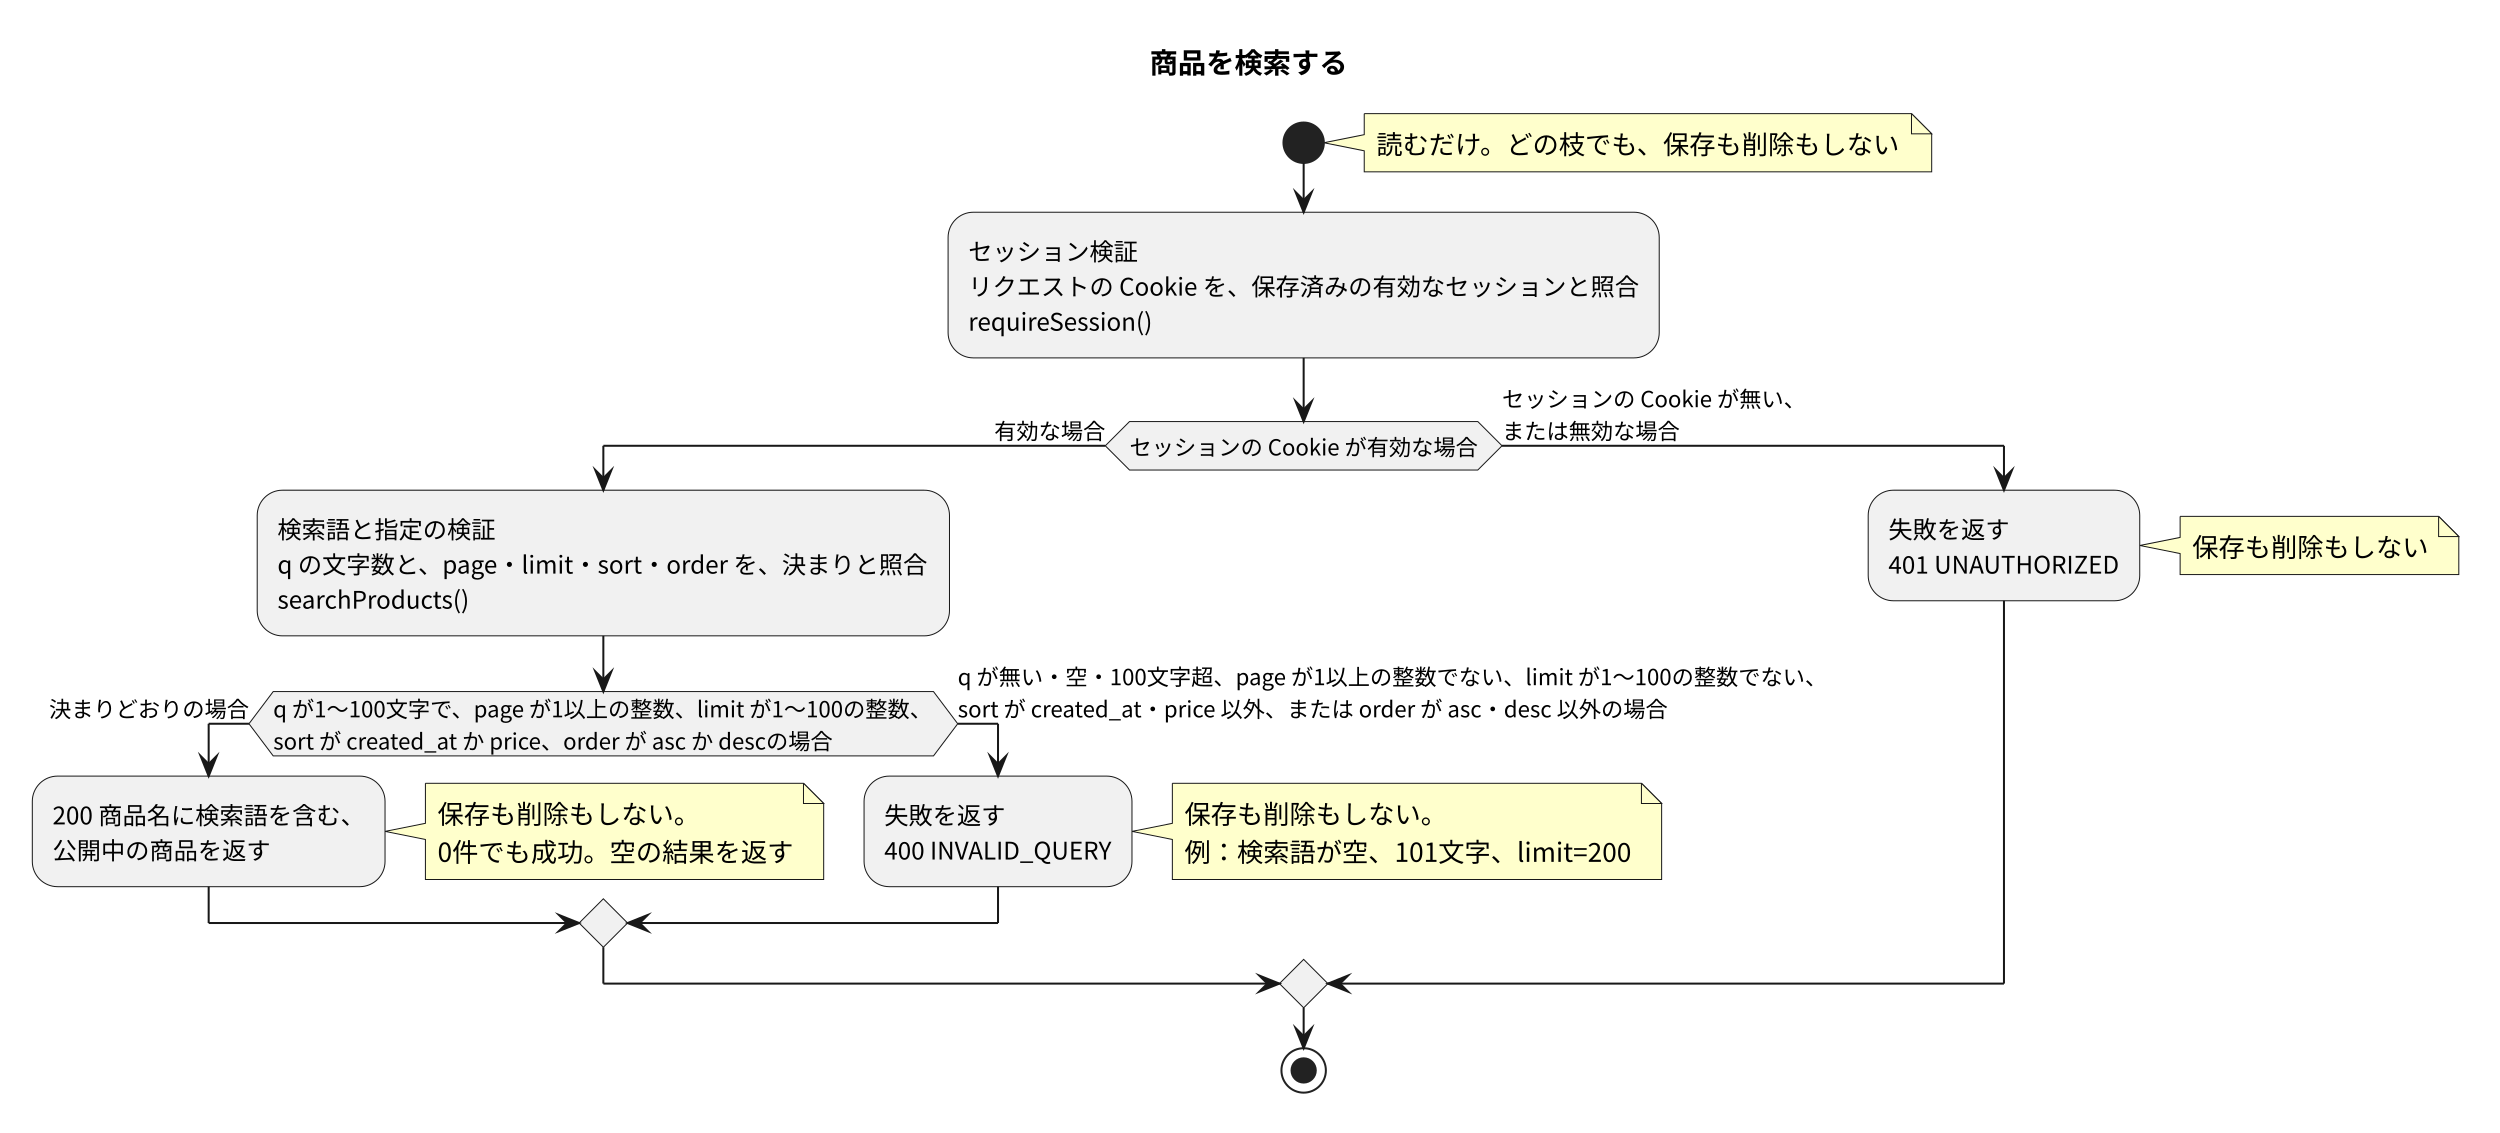
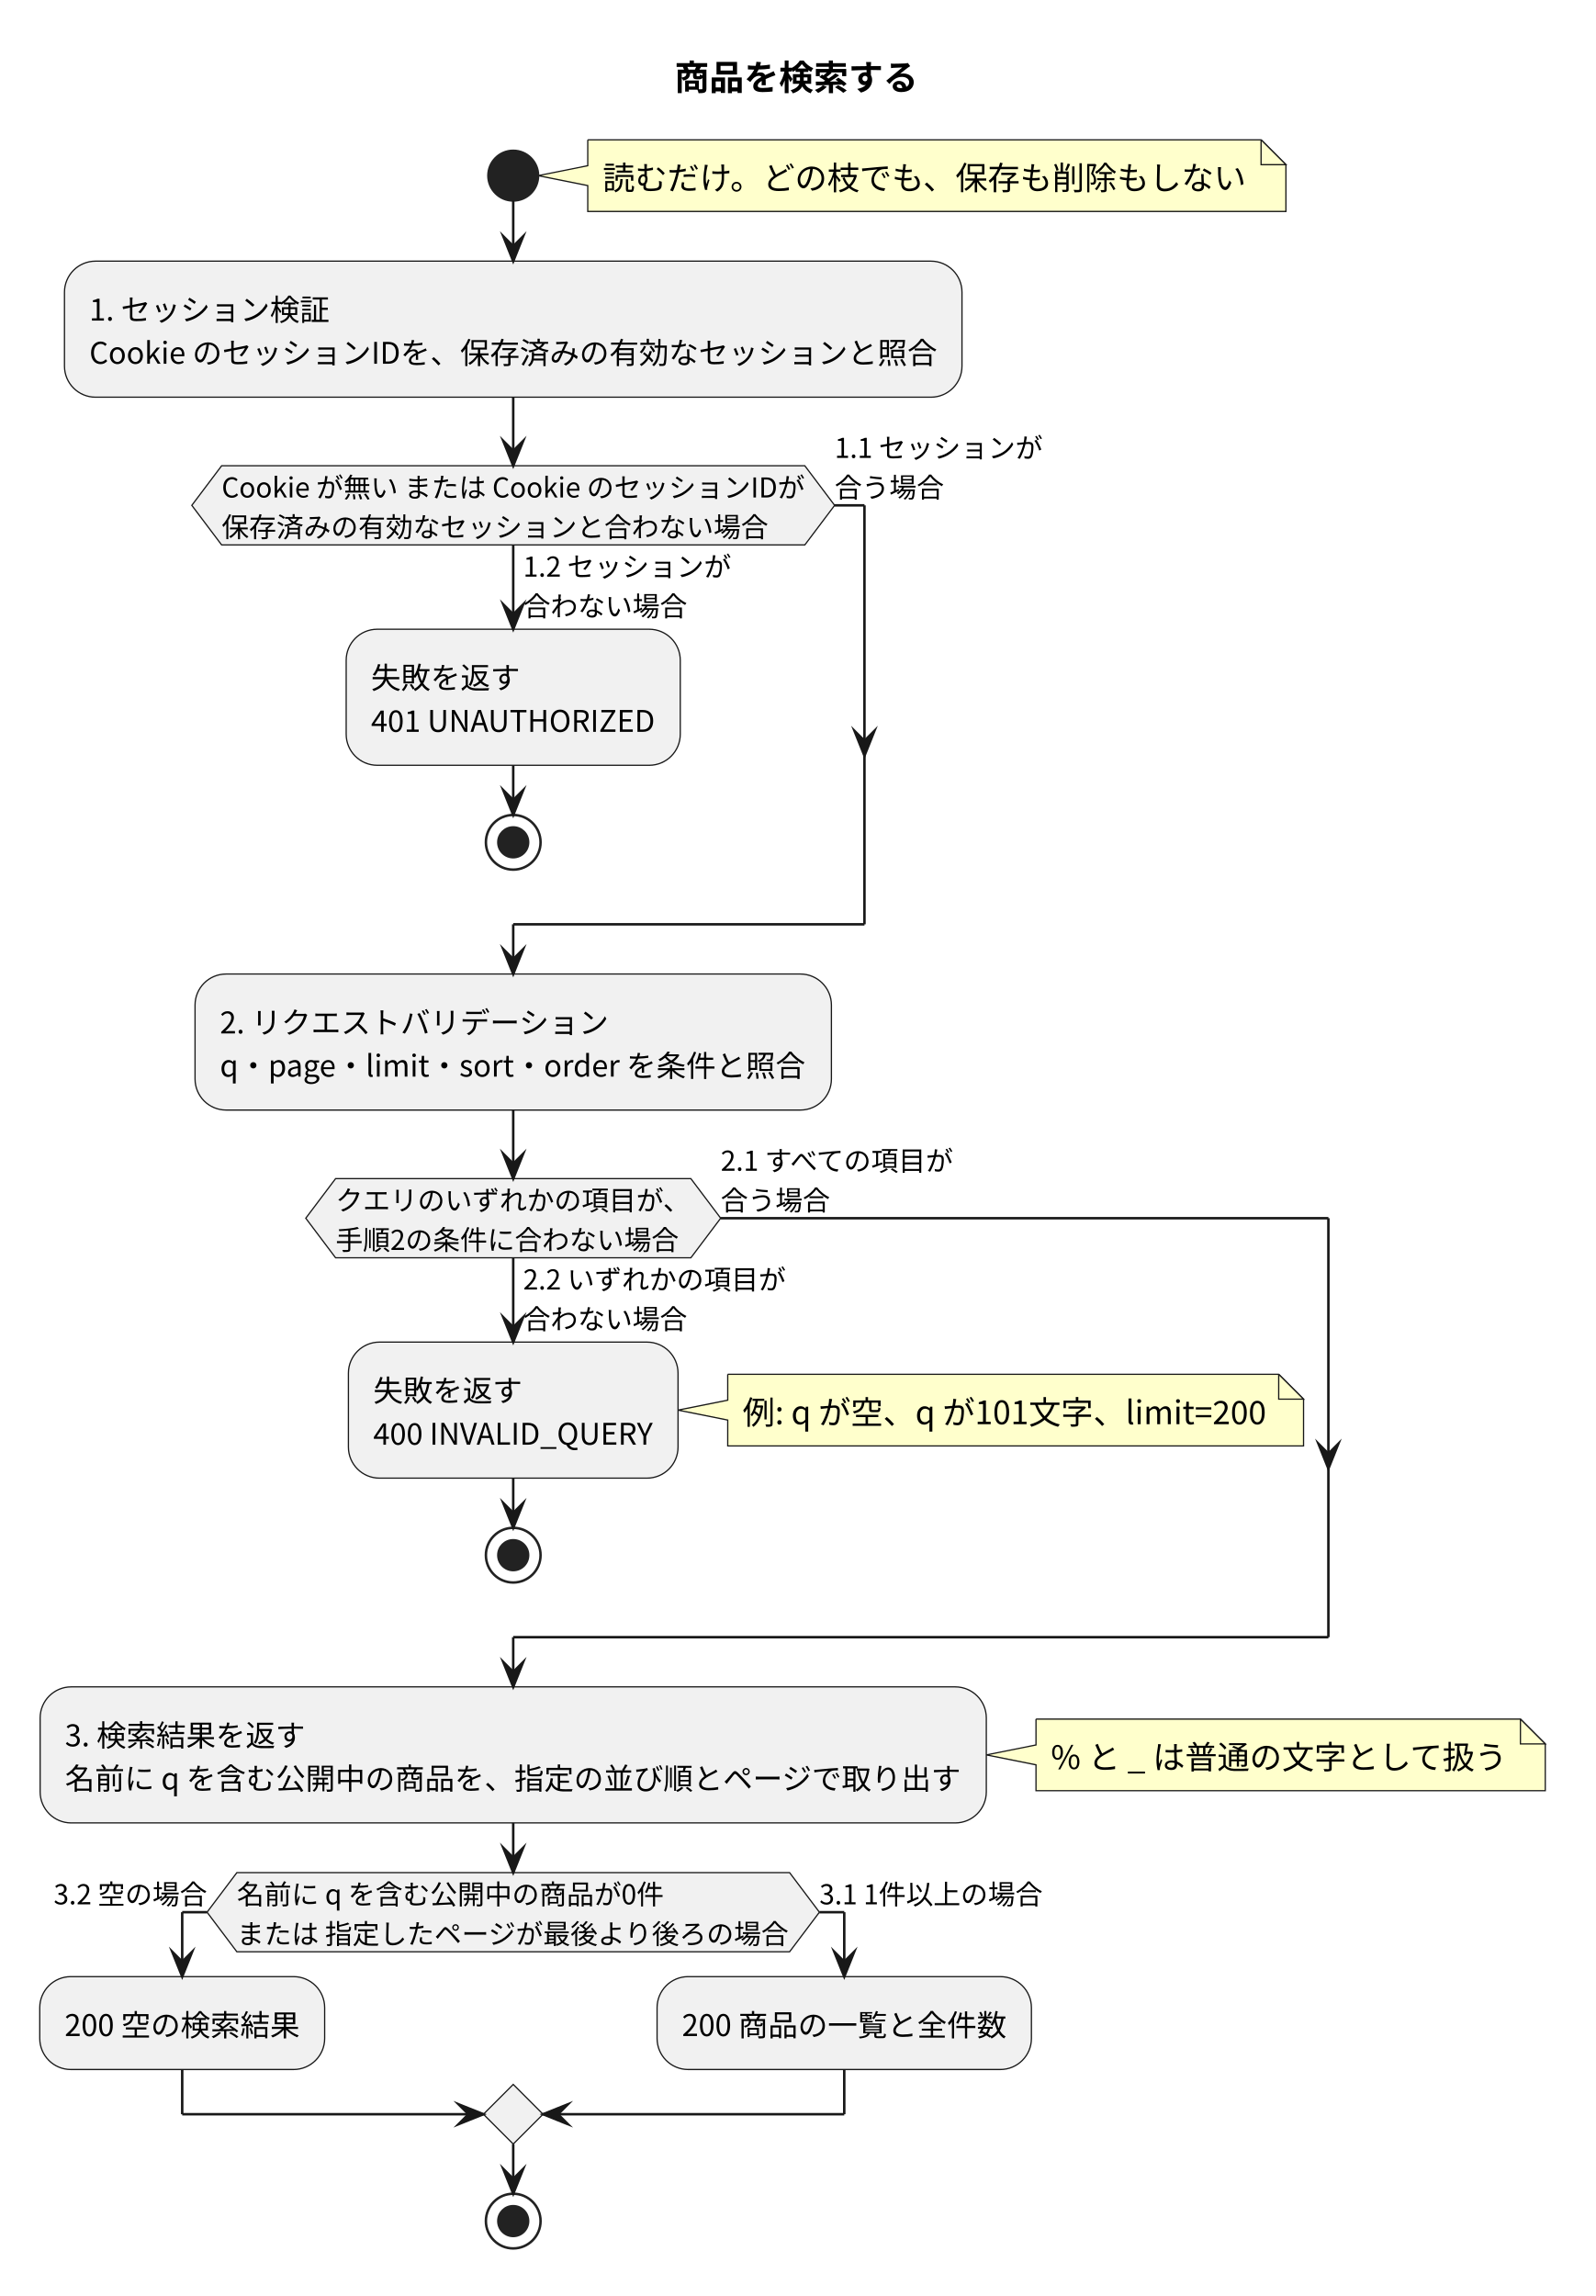
- <svg xmlns="http://www.w3.org/2000/svg" version="1.1" data-diagram-type="ACTIVITY" style="width:1238px;height:561px;background:#FFFFFF;" width="1238px" height="561px" viewBox="0 0 1238 561" zoomAndPan="magnify" preserveAspectRatio="none" contentStyleType="text/css">
+ <svg xmlns="http://www.w3.org/2000/svg" version="1.1" data-diagram-type="ACTIVITY" style="width:642px;height:924px;background:#FFFFFF;" width="642px" height="924px" viewBox="0 0 642 924" zoomAndPan="magnify" preserveAspectRatio="none" contentStyleType="text/css">
  <defs />
  <g font-family="sans-serif" lengthAdjust="spacing">
    <g class="title" data-source-line="8">
-       <text x="569.3" y="36.24" fill="#000" font-size="14" textLength="98" font-weight="700" font-family="'Noto Sans CJK JP'">商品を検索する</text>
+       <text x="271.476" y="36.24" fill="#000" font-size="14" textLength="98" font-weight="700" font-family="'Noto Sans CJK JP'">商品を検索する</text>
    </g>
-     <path d="M675.571,56.272 L675.571,66.684 L655.571,70.684 L675.571,74.684 L675.571,85.096 A0,0 0 0 0 675.571,85.096 L956.571,85.096 A0,0 0 0 0 956.571,85.096 L956.571,66.272 L946.571,56.272 L675.571,56.272 A0,0 0 0 0 675.571,56.272" style="stroke:#181818;stroke-width:0.5;" fill="#FFC" />
-     <path d="M946.571,56.272 L946.571,66.272 L956.571,66.272 L946.571,56.272" style="stroke:#181818;stroke-width:0.5;" fill="#FFC" />
-     <text x="681.571" y="76.352" fill="#000" font-size="13" textLength="260" font-family="'Noto Sans CJK JP'">読むだけ。どの枝でも、保存も削除もしない</text>
-     <ellipse cx="645.571" cy="70.684" rx="10" ry="10" fill="#222" style="stroke:#222;stroke-width:1;" />
-     <rect x="469.495" y="105.096" width="352.151" height="72.128" fill="#F1F1F1" style="stroke:#181818;stroke-width:0.5;" rx="12.5" ry="12.5" />
-     <text x="479.495" y="129.016" fill="#000" font-size="12" textLength="84.001" font-family="'Noto Sans CJK JP'">セッション検証</text>
-     <text x="479.495" y="146.392" fill="#000" font-size="12" textLength="332.151" font-family="'Noto Sans CJK JP'">リクエストの Cookie を、保存済みの有効なセッションと照合</text>
-     <text x="479.495" y="163.768" fill="#000" font-size="12" textLength="91.669" font-family="'Noto Sans CJK JP'">requireSession()</text>
-     <polygon points="559.337,208.748,731.804,208.748,743.804,220.748,731.804,232.748,559.337,232.748,547.337,220.748,559.337,208.748" fill="#F1F1F1" style="stroke:#181818;stroke-width:0.5;stroke-linejoin:miter;stroke-miterlimit:10;" />
-     <text x="559.337" y="225.544" fill="#000" font-size="11" textLength="172.468" font-family="'Noto Sans CJK JP'">セッションの Cookie が有効な場合</text>
-     <text x="492.337" y="217.58" fill="#000" font-size="11" textLength="55" font-family="'Noto Sans CJK JP'">有効な場合</text>
-     <text x="743.804" y="201.652" fill="#000" font-size="11" textLength="150.468" font-family="'Noto Sans CJK JP'">セッションの Cookie が無い、</text>
-     <text x="743.804" y="217.58" fill="#000" font-size="11" textLength="87.999" font-family="'Noto Sans CJK JP'">または無効な場合</text>
-     <rect x="127.37" y="242.748" width="342.814" height="72.128" fill="#F1F1F1" style="stroke:#181818;stroke-width:0.5;" rx="12.5" ry="12.5" />
-     <text x="137.37" y="266.668" fill="#000" font-size="12" textLength="108.001" font-family="'Noto Sans CJK JP'">検索語と指定の検証</text>
-     <text x="137.37" y="284.044" fill="#000" font-size="12" textLength="322.814" font-family="'Noto Sans CJK JP'">q の文字数と、page・limit・sort・order を、決まりと照合</text>
-     <text x="137.37" y="301.42" fill="#000" font-size="12" textLength="95.701" font-family="'Noto Sans CJK JP'">searchProducts()</text>
-     <polygon points="135.29,342.472,462.263,342.472,474.263,358.4,462.263,374.328,135.29,374.328,123.29,358.4,135.29,342.472" fill="#F1F1F1" style="stroke:#181818;stroke-width:0.5;stroke-linejoin:miter;stroke-miterlimit:10;" />
-     <text x="135.29" y="355.232" fill="#000" font-size="11" textLength="326.973" font-family="'Noto Sans CJK JP'">q が1〜100文字で、page が1以上の整数、limit が1〜100の整数、</text>
-     <text x="135.29" y="371.16" fill="#000" font-size="11" textLength="278.21" font-family="'Noto Sans CJK JP'">sort が created_at か price、order が asc か descの場合</text>
-     <text x="24.291" y="355.232" fill="#000" font-size="11" textLength="98.999" font-family="'Noto Sans CJK JP'">決まりどおりの場合</text>
-     <text x="474.263" y="339.304" fill="#000" font-size="11" textLength="430.867" font-family="'Noto Sans CJK JP'">q が無い・空・100文字超、page が1以上の整数でない、limit が1〜100の整数でない、</text>
-     <text x="474.263" y="355.232" fill="#000" font-size="11" textLength="352.746" font-family="'Noto Sans CJK JP'">sort が created_at・price 以外、または order が asc・desc 以外の場合</text>
-     <path d="M210.669,387.88 L210.669,407.704 L190.669,411.704 L210.669,415.704 L210.669,435.528 A0,0 0 0 0 210.669,435.528 L407.884,435.528 A0,0 0 0 0 407.884,435.528 L407.884,397.88 L397.884,387.88 L210.669,387.88 A0,0 0 0 0 210.669,387.88" style="stroke:#181818;stroke-width:0.5;" fill="#FFC" />
-     <path d="M397.884,387.88 L397.884,397.88 L407.884,397.88 L397.884,387.88" style="stroke:#181818;stroke-width:0.5;" fill="#FFC" />
-     <text x="216.669" y="407.96" fill="#000" font-size="13" textLength="130" font-family="'Noto Sans CJK JP'">保存も削除もしない。</text>
-     <text x="216.669" y="426.784" fill="#000" font-size="13" textLength="176.215" font-family="'Noto Sans CJK JP'">0件でも成功。空の結果を返す</text>
-     <rect x="16" y="384.328" width="174.669" height="54.752" fill="#F1F1F1" style="stroke:#181818;stroke-width:0.5;" rx="12.5" ry="12.5" />
-     <text x="26" y="408.248" fill="#000" font-size="12" textLength="154.669" font-family="'Noto Sans CJK JP'">200 商品名に検索語を含む、</text>
-     <text x="26" y="425.624" fill="#000" font-size="12" textLength="108.001" font-family="'Noto Sans CJK JP'">公開中の商品を返す</text>
-     <path d="M580.553,387.88 L580.553,407.704 L560.553,411.704 L580.553,415.704 L580.553,435.528 A0,0 0 0 0 580.553,435.528 L822.839,435.528 A0,0 0 0 0 822.839,435.528 L822.839,397.88 L812.839,387.88 L580.553,387.88 A0,0 0 0 0 580.553,387.88" style="stroke:#181818;stroke-width:0.5;" fill="#FFC" />
-     <path d="M812.839,387.88 L812.839,397.88 L822.839,397.88 L812.839,387.88" style="stroke:#181818;stroke-width:0.5;" fill="#FFC" />
-     <text x="586.553" y="407.96" fill="#000" font-size="13" textLength="130" font-family="'Noto Sans CJK JP'">保存も削除もしない。</text>
-     <text x="586.553" y="426.784" fill="#000" font-size="13" textLength="221.286" font-family="'Noto Sans CJK JP'">例：検索語が空、101文字、limit=200</text>
-     <rect x="427.884" y="384.328" width="132.669" height="54.752" fill="#F1F1F1" style="stroke:#181818;stroke-width:0.5;" rx="12.5" ry="12.5" />
-     <text x="437.884" y="408.248" fill="#000" font-size="12" textLength="60" font-family="'Noto Sans CJK JP'">失敗を返す</text>
-     <text x="437.884" y="425.624" fill="#000" font-size="12" textLength="112.669" font-family="'Noto Sans CJK JP'">400 INVALID_QUERY</text>
-     <polygon points="298.777,445.08,310.777,457.08,298.777,469.08,286.777,457.08,298.777,445.08" fill="#F1F1F1" style="stroke:#181818;stroke-width:0.5;stroke-linejoin:miter;stroke-miterlimit:10;" />
-     <path d="M1079.599,255.712 L1079.599,266.124 L1059.599,270.124 L1079.599,274.124 L1079.599,284.536 A0,0 0 0 0 1079.599,284.536 L1217.599,284.536 A0,0 0 0 0 1217.599,284.536 L1217.599,265.712 L1207.599,255.712 L1079.599,255.712 A0,0 0 0 0 1079.599,255.712" style="stroke:#181818;stroke-width:0.5;" fill="#FFC" />
-     <path d="M1207.599,255.712 L1207.599,265.712 L1217.599,265.712 L1207.599,255.712" style="stroke:#181818;stroke-width:0.5;" fill="#FFC" />
-     <text x="1085.599" y="275.792" fill="#000" font-size="13" textLength="117" font-family="'Noto Sans CJK JP'">保存も削除もしない</text>
-     <rect x="925.13" y="242.748" width="134.469" height="54.752" fill="#F1F1F1" style="stroke:#181818;stroke-width:0.5;" rx="12.5" ry="12.5" />
-     <text x="935.13" y="266.668" fill="#000" font-size="12" textLength="60" font-family="'Noto Sans CJK JP'">失敗を返す</text>
-     <text x="935.13" y="284.044" fill="#000" font-size="12" textLength="114.469" font-family="'Noto Sans CJK JP'">401 UNAUTHORIZED</text>
-     <polygon points="645.571,475.08,657.571,487.08,645.571,499.08,633.571,487.08,645.571,475.08" fill="#F1F1F1" style="stroke:#181818;stroke-width:0.5;stroke-linejoin:miter;stroke-miterlimit:10;" />
-     <ellipse cx="645.571" cy="530.08" rx="11" ry="11" fill="none" style="stroke:#222;stroke-width:1;" />
-     <ellipse cx="645.571" cy="530.08" rx="6" ry="6" fill="#222" style="stroke:#222;stroke-width:1;" />
-     <line x1="645.571" y1="80.684" x2="645.571" y2="105.096" style="stroke:#181818;stroke-width:1;" />
-     <polygon points="641.571,95.096,645.571,105.096,649.571,95.096,645.571,99.096" fill="#181818" style="stroke:#181818;stroke-width:1;stroke-linejoin:miter;stroke-miterlimit:10;" />
-     <line x1="123.29" y1="358.4" x2="103.335" y2="358.4" style="stroke:#181818;stroke-width:1;" />
-     <line x1="103.335" y1="358.4" x2="103.335" y2="384.328" style="stroke:#181818;stroke-width:1;" />
-     <polygon points="99.335,374.328,103.335,384.328,107.335,374.328,103.335,378.328" fill="#181818" style="stroke:#181818;stroke-width:1;stroke-linejoin:miter;stroke-miterlimit:10;" />
-     <line x1="474.263" y1="358.4" x2="494.219" y2="358.4" style="stroke:#181818;stroke-width:1;" />
-     <line x1="494.219" y1="358.4" x2="494.219" y2="384.328" style="stroke:#181818;stroke-width:1;" />
-     <polygon points="490.219,374.328,494.219,384.328,498.219,374.328,494.219,378.328" fill="#181818" style="stroke:#181818;stroke-width:1;stroke-linejoin:miter;stroke-miterlimit:10;" />
-     <line x1="103.335" y1="439.08" x2="103.335" y2="457.08" style="stroke:#181818;stroke-width:1;" />
-     <line x1="103.335" y1="457.08" x2="286.777" y2="457.08" style="stroke:#181818;stroke-width:1;" />
-     <polygon points="276.777,453.08,286.777,457.08,276.777,461.08,280.777,457.08" fill="#181818" style="stroke:#181818;stroke-width:1;stroke-linejoin:miter;stroke-miterlimit:10;" />
-     <line x1="494.219" y1="439.08" x2="494.219" y2="457.08" style="stroke:#181818;stroke-width:1;" />
-     <line x1="494.219" y1="457.08" x2="310.777" y2="457.08" style="stroke:#181818;stroke-width:1;" />
-     <polygon points="320.777,453.08,310.777,457.08,320.777,461.08,316.777,457.08" fill="#181818" style="stroke:#181818;stroke-width:1;stroke-linejoin:miter;stroke-miterlimit:10;" />
-     <line x1="298.777" y1="314.876" x2="298.777" y2="342.472" style="stroke:#181818;stroke-width:1;" />
-     <polygon points="294.777,332.472,298.777,342.472,302.777,332.472,298.777,336.472" fill="#181818" style="stroke:#181818;stroke-width:1;stroke-linejoin:miter;stroke-miterlimit:10;" />
-     <line x1="547.337" y1="220.748" x2="298.777" y2="220.748" style="stroke:#181818;stroke-width:1;" />
-     <line x1="298.777" y1="220.748" x2="298.777" y2="242.748" style="stroke:#181818;stroke-width:1;" />
-     <polygon points="294.777,232.748,298.777,242.748,302.777,232.748,298.777,236.748" fill="#181818" style="stroke:#181818;stroke-width:1;stroke-linejoin:miter;stroke-miterlimit:10;" />
-     <line x1="743.804" y1="220.748" x2="992.364" y2="220.748" style="stroke:#181818;stroke-width:1;" />
-     <line x1="992.364" y1="220.748" x2="992.364" y2="242.748" style="stroke:#181818;stroke-width:1;" />
-     <polygon points="988.364,232.748,992.364,242.748,996.364,232.748,992.364,236.748" fill="#181818" style="stroke:#181818;stroke-width:1;stroke-linejoin:miter;stroke-miterlimit:10;" />
-     <line x1="298.777" y1="469.08" x2="298.777" y2="487.08" style="stroke:#181818;stroke-width:1;" />
-     <line x1="298.777" y1="487.08" x2="633.571" y2="487.08" style="stroke:#181818;stroke-width:1;" />
-     <polygon points="623.571,483.08,633.571,487.08,623.571,491.08,627.571,487.08" fill="#181818" style="stroke:#181818;stroke-width:1;stroke-linejoin:miter;stroke-miterlimit:10;" />
-     <line x1="992.364" y1="297.5" x2="992.364" y2="487.08" style="stroke:#181818;stroke-width:1;" />
-     <line x1="992.364" y1="487.08" x2="657.571" y2="487.08" style="stroke:#181818;stroke-width:1;" />
-     <polygon points="667.571,483.08,657.571,487.08,667.571,491.08,663.571,487.08" fill="#181818" style="stroke:#181818;stroke-width:1;stroke-linejoin:miter;stroke-miterlimit:10;" />
-     <line x1="645.571" y1="177.224" x2="645.571" y2="208.748" style="stroke:#181818;stroke-width:1;" />
-     <polygon points="641.571,198.748,645.571,208.748,649.571,198.748,645.571,202.748" fill="#181818" style="stroke:#181818;stroke-width:1;stroke-linejoin:miter;stroke-miterlimit:10;" />
-     <line x1="645.571" y1="499.08" x2="645.571" y2="519.08" style="stroke:#181818;stroke-width:1;" />
-     <polygon points="641.571,509.08,645.571,519.08,649.571,509.08,645.571,513.08" fill="#181818" style="stroke:#181818;stroke-width:1;stroke-linejoin:miter;stroke-miterlimit:10;" />
+     <path d="M236.566,56.272 L236.566,66.684 L216.566,70.684 L236.566,74.684 L236.566,85.096 A0,0 0 0 0 236.566,85.096 L517.566,85.096 A0,0 0 0 0 517.566,85.096 L517.566,66.272 L507.566,56.272 L236.566,56.272 A0,0 0 0 0 236.566,56.272" style="stroke:#181818;stroke-width:0.5;" fill="#FFC" />
+     <path d="M507.566,56.272 L507.566,66.272 L517.566,66.272 L507.566,56.272" style="stroke:#181818;stroke-width:0.5;" fill="#FFC" />
+     <text x="242.566" y="76.352" fill="#000" font-size="13" textLength="260" font-family="'Noto Sans CJK JP'">読むだけ。どの枝でも、保存も削除もしない</text>
+     <ellipse cx="206.566" cy="70.684" rx="10" ry="10" fill="#222" style="stroke:#222;stroke-width:1;" />
+     <rect x="25.948" y="105.096" width="361.235" height="54.752" fill="#F1F1F1" style="stroke:#181818;stroke-width:0.5;" rx="12.5" ry="12.5" />
+     <text x="35.948" y="129.016" fill="#000" font-size="12" textLength="96.685" font-family="'Noto Sans CJK JP'">1. セッション検証</text>
+     <text x="35.948" y="146.392" fill="#000" font-size="12" textLength="341.235" font-family="'Noto Sans CJK JP'">Cookie のセッションIDを、保存済みの有効なセッションと照合</text>
+     <rect x="139.331" y="253.228" width="134.469" height="54.752" fill="#F1F1F1" style="stroke:#181818;stroke-width:0.5;" rx="12.5" ry="12.5" />
+     <text x="149.331" y="277.148" fill="#000" font-size="12" textLength="60" font-family="'Noto Sans CJK JP'">失敗を返す</text>
+     <text x="149.331" y="294.524" fill="#000" font-size="12" textLength="114.469" font-family="'Noto Sans CJK JP'">401 UNAUTHORIZED</text>
+     <ellipse cx="206.566" cy="338.98" rx="11" ry="11" fill="none" style="stroke:#222;stroke-width:1;" />
+     <ellipse cx="206.566" cy="338.98" rx="6" ry="6" fill="#222" style="stroke:#222;stroke-width:1;" />
+     <polygon points="89.202,187.444,323.929,187.444,335.929,203.372,323.929,219.3,89.202,219.3,77.202,203.372,89.202,187.444" fill="#F1F1F1" style="stroke:#181818;stroke-width:0.5;stroke-linejoin:miter;stroke-miterlimit:10;" />
+     <text x="210.566" y="232.06" fill="#000" font-size="11" textLength="83.731" font-family="'Noto Sans CJK JP'">1.2 セッションが</text>
+     <text x="210.566" y="247.988" fill="#000" font-size="11" textLength="66" font-family="'Noto Sans CJK JP'">合わない場合</text>
+     <text x="89.202" y="200.204" fill="#000" font-size="11" textLength="234.727" font-family="'Noto Sans CJK JP'">Cookie が無い または Cookie のセッションIDが</text>
+     <text x="89.202" y="216.132" fill="#000" font-size="11" textLength="219.998" font-family="'Noto Sans CJK JP'">保存済みの有効なセッションと合わない場合</text>
+     <text x="335.929" y="184.276" fill="#000" font-size="11" textLength="83.731" font-family="'Noto Sans CJK JP'">1.1 セッションが</text>
+     <text x="335.929" y="200.204" fill="#000" font-size="11" textLength="44" font-family="'Noto Sans CJK JP'">合う場合</text>
+     <rect x="78.503" y="391.98" width="256.126" height="54.752" fill="#F1F1F1" style="stroke:#181818;stroke-width:0.5;" rx="12.5" ry="12.5" />
+     <text x="88.503" y="415.9" fill="#000" font-size="12" textLength="156.685" font-family="'Noto Sans CJK JP'">2. リクエストバリデーション</text>
+     <text x="88.503" y="433.276" fill="#000" font-size="12" textLength="236.126" font-family="'Noto Sans CJK JP'">q・page・limit・sort・order を条件と照合</text>
+     <path d="M292.9,553.076 L292.9,563.488 L272.9,567.488 L292.9,571.488 L292.9,581.9 A0,0 0 0 0 292.9,581.9 L524.656,581.9 A0,0 0 0 0 524.656,581.9 L524.656,563.076 L514.656,553.076 L292.9,553.076 A0,0 0 0 0 292.9,553.076" style="stroke:#181818;stroke-width:0.5;" fill="#FFC" />
+     <path d="M514.656,553.076 L514.656,563.076 L524.656,563.076 L514.656,553.076" style="stroke:#181818;stroke-width:0.5;" fill="#FFC" />
+     <text x="298.9" y="573.156" fill="#000" font-size="13" textLength="210.756" font-family="'Noto Sans CJK JP'">例: q が空、q が101文字、limit=200</text>
+     <rect x="140.231" y="540.112" width="132.669" height="54.752" fill="#F1F1F1" style="stroke:#181818;stroke-width:0.5;" rx="12.5" ry="12.5" />
+     <text x="150.231" y="564.032" fill="#000" font-size="12" textLength="60" font-family="'Noto Sans CJK JP'">失敗を返す</text>
+     <text x="150.231" y="581.408" fill="#000" font-size="12" textLength="112.669" font-family="'Noto Sans CJK JP'">400 INVALID_QUERY</text>
+     <ellipse cx="206.566" cy="625.864" rx="11" ry="11" fill="none" style="stroke:#222;stroke-width:1;" />
+     <ellipse cx="206.566" cy="625.864" rx="6" ry="6" fill="#222" style="stroke:#222;stroke-width:1;" />
+     <polygon points="135.066,474.328,278.065,474.328,290.065,490.256,278.065,506.184,135.066,506.184,123.066,490.256,135.066,474.328" fill="#F1F1F1" style="stroke:#181818;stroke-width:0.5;stroke-linejoin:miter;stroke-miterlimit:10;" />
+     <text x="210.566" y="518.944" fill="#000" font-size="11" textLength="105.731" font-family="'Noto Sans CJK JP'">2.2 いずれかの項目が</text>
+     <text x="210.566" y="534.872" fill="#000" font-size="11" textLength="66" font-family="'Noto Sans CJK JP'">合わない場合</text>
+     <text x="135.066" y="487.088" fill="#000" font-size="11" textLength="142.999" font-family="'Noto Sans CJK JP'">クエリのいずれかの項目が、</text>
+     <text x="135.066" y="503.016" fill="#000" font-size="11" textLength="138.104" font-family="'Noto Sans CJK JP'">手順2の条件に合わない場合</text>
+     <text x="290.065" y="471.16" fill="#000" font-size="11" textLength="94.731" font-family="'Noto Sans CJK JP'">2.1 すべての項目が</text>
+     <text x="290.065" y="487.088" fill="#000" font-size="11" textLength="44" font-family="'Noto Sans CJK JP'">合う場合</text>
+     <path d="M416.975,691.828 L416.975,702.24 L396.975,706.24 L416.975,710.24 L416.975,720.652 A0,0 0 0 0 416.975,720.652 L621.951,720.652 A0,0 0 0 0 621.951,720.652 L621.951,701.828 L611.951,691.828 L416.975,691.828 A0,0 0 0 0 416.975,691.828" style="stroke:#181818;stroke-width:0.5;" fill="#FFC" />
+     <path d="M611.951,691.828 L611.951,701.828 L621.951,701.828 L611.951,691.828" style="stroke:#181818;stroke-width:0.5;" fill="#FFC" />
+     <text x="422.975" y="711.908" fill="#000" font-size="13" textLength="183.976" font-family="'Noto Sans CJK JP'">% と _ は普通の文字として扱う</text>
+     <rect x="16.156" y="678.864" width="380.819" height="54.752" fill="#F1F1F1" style="stroke:#181818;stroke-width:0.5;" rx="12.5" ry="12.5" />
+     <text x="26.156" y="702.784" fill="#000" font-size="12" textLength="96.685" font-family="'Noto Sans CJK JP'">3. 検索結果を返す</text>
+     <text x="26.156" y="720.16" fill="#000" font-size="12" textLength="360.819" font-family="'Noto Sans CJK JP'">名前に q を含む公開中の商品を、指定の並び順とページで取り出す</text>
+     <polygon points="95.334,753.616,317.797,753.616,329.797,769.544,317.797,785.472,95.334,785.472,83.334,769.544,95.334,753.616" fill="#F1F1F1" style="stroke:#181818;stroke-width:0.5;stroke-linejoin:miter;stroke-miterlimit:10;" />
+     <text x="95.334" y="766.376" fill="#000" font-size="11" textLength="171.852" font-family="'Noto Sans CJK JP'">名前に q を含む公開中の商品が0件</text>
+     <text x="95.334" y="782.304" fill="#000" font-size="11" textLength="222.462" font-family="'Noto Sans CJK JP'">または 指定したページが最後より後ろの場合</text>
+     <text x="21.603" y="766.376" fill="#000" font-size="11" textLength="61.732" font-family="'Noto Sans CJK JP'">3.2 空の場合</text>
+     <text x="329.797" y="766.376" fill="#000" font-size="11" textLength="89.836" font-family="'Noto Sans CJK JP'">3.1 1件以上の場合</text>
+     <rect x="16" y="795.472" width="114.669" height="37.376" fill="#F1F1F1" style="stroke:#181818;stroke-width:0.5;" rx="12.5" ry="12.5" />
+     <text x="26" y="819.392" fill="#000" font-size="12" textLength="94.669" font-family="'Noto Sans CJK JP'">200 空の検索結果</text>
+     <rect x="264.462" y="795.472" width="150.669" height="37.376" fill="#F1F1F1" style="stroke:#181818;stroke-width:0.5;" rx="12.5" ry="12.5" />
+     <text x="274.462" y="819.392" fill="#000" font-size="12" textLength="130.669" font-family="'Noto Sans CJK JP'">200 商品の一覧と全件数</text>
+     <polygon points="206.566,838.848,218.566,850.848,206.566,862.848,194.566,850.848,206.566,838.848" fill="#F1F1F1" style="stroke:#181818;stroke-width:0.5;stroke-linejoin:miter;stroke-miterlimit:10;" />
+     <ellipse cx="206.566" cy="893.848" rx="11" ry="11" fill="none" style="stroke:#222;stroke-width:1;" />
+     <ellipse cx="206.566" cy="893.848" rx="6" ry="6" fill="#222" style="stroke:#222;stroke-width:1;" />
+     <line x1="206.566" y1="80.684" x2="206.566" y2="105.096" style="stroke:#181818;stroke-width:1;" />
+     <polygon points="202.566,95.096,206.566,105.096,210.566,95.096,206.566,99.096" fill="#181818" style="stroke:#181818;stroke-width:1;stroke-linejoin:miter;stroke-miterlimit:10;" />
+     <line x1="206.566" y1="307.98" x2="206.566" y2="327.98" style="stroke:#181818;stroke-width:1;" />
+     <polygon points="202.566,317.98,206.566,327.98,210.566,317.98,206.566,321.98" fill="#181818" style="stroke:#181818;stroke-width:1;stroke-linejoin:miter;stroke-miterlimit:10;" />
+     <line x1="206.566" y1="219.3" x2="206.566" y2="253.228" style="stroke:#181818;stroke-width:1;" />
+     <polygon points="202.566,243.228,206.566,253.228,210.566,243.228,206.566,247.228" fill="#181818" style="stroke:#181818;stroke-width:1;stroke-linejoin:miter;stroke-miterlimit:10;" />
+     <line x1="335.929" y1="203.372" x2="347.929" y2="203.372" style="stroke:#181818;stroke-width:1;" />
+     <polygon points="343.929,294.14,347.929,304.14,351.929,294.14,347.929,298.14" fill="#181818" style="stroke:#181818;stroke-width:1;stroke-linejoin:miter;stroke-miterlimit:10;" />
+     <line x1="347.929" y1="203.372" x2="347.929" y2="371.98" style="stroke:#181818;stroke-width:1;" />
+     <line x1="347.929" y1="371.98" x2="206.566" y2="371.98" style="stroke:#181818;stroke-width:1;" />
+     <line x1="206.566" y1="371.98" x2="206.566" y2="391.98" style="stroke:#181818;stroke-width:1;" />
+     <polygon points="202.566,381.98,206.566,391.98,210.566,381.98,206.566,385.98" fill="#181818" style="stroke:#181818;stroke-width:1;stroke-linejoin:miter;stroke-miterlimit:10;" />
+     <line x1="206.566" y1="159.848" x2="206.566" y2="187.444" style="stroke:#181818;stroke-width:1;" />
+     <polygon points="202.566,177.444,206.566,187.444,210.566,177.444,206.566,181.444" fill="#181818" style="stroke:#181818;stroke-width:1;stroke-linejoin:miter;stroke-miterlimit:10;" />
+     <line x1="206.566" y1="594.864" x2="206.566" y2="614.864" style="stroke:#181818;stroke-width:1;" />
+     <polygon points="202.566,604.864,206.566,614.864,210.566,604.864,206.566,608.864" fill="#181818" style="stroke:#181818;stroke-width:1;stroke-linejoin:miter;stroke-miterlimit:10;" />
+     <line x1="206.566" y1="506.184" x2="206.566" y2="540.112" style="stroke:#181818;stroke-width:1;" />
+     <polygon points="202.566,530.112,206.566,540.112,210.566,530.112,206.566,534.112" fill="#181818" style="stroke:#181818;stroke-width:1;stroke-linejoin:miter;stroke-miterlimit:10;" />
+     <line x1="290.065" y1="490.256" x2="534.656" y2="490.256" style="stroke:#181818;stroke-width:1;" />
+     <polygon points="530.656,581.024,534.656,591.024,538.656,581.024,534.656,585.024" fill="#181818" style="stroke:#181818;stroke-width:1;stroke-linejoin:miter;stroke-miterlimit:10;" />
+     <line x1="534.656" y1="490.256" x2="534.656" y2="658.864" style="stroke:#181818;stroke-width:1;" />
+     <line x1="534.656" y1="658.864" x2="206.566" y2="658.864" style="stroke:#181818;stroke-width:1;" />
+     <line x1="206.566" y1="658.864" x2="206.566" y2="678.864" style="stroke:#181818;stroke-width:1;" />
+     <polygon points="202.566,668.864,206.566,678.864,210.566,668.864,206.566,672.864" fill="#181818" style="stroke:#181818;stroke-width:1;stroke-linejoin:miter;stroke-miterlimit:10;" />
+     <line x1="206.566" y1="446.732" x2="206.566" y2="474.328" style="stroke:#181818;stroke-width:1;" />
+     <polygon points="202.566,464.328,206.566,474.328,210.566,464.328,206.566,468.328" fill="#181818" style="stroke:#181818;stroke-width:1;stroke-linejoin:miter;stroke-miterlimit:10;" />
+     <line x1="83.334" y1="769.544" x2="73.334" y2="769.544" style="stroke:#181818;stroke-width:1;" />
+     <line x1="73.334" y1="769.544" x2="73.334" y2="795.472" style="stroke:#181818;stroke-width:1;" />
+     <polygon points="69.334,785.472,73.334,795.472,77.334,785.472,73.334,789.472" fill="#181818" style="stroke:#181818;stroke-width:1;stroke-linejoin:miter;stroke-miterlimit:10;" />
+     <line x1="329.797" y1="769.544" x2="339.797" y2="769.544" style="stroke:#181818;stroke-width:1;" />
+     <line x1="339.797" y1="769.544" x2="339.797" y2="795.472" style="stroke:#181818;stroke-width:1;" />
+     <polygon points="335.797,785.472,339.797,795.472,343.797,785.472,339.797,789.472" fill="#181818" style="stroke:#181818;stroke-width:1;stroke-linejoin:miter;stroke-miterlimit:10;" />
+     <line x1="73.334" y1="832.848" x2="73.334" y2="850.848" style="stroke:#181818;stroke-width:1;" />
+     <line x1="73.334" y1="850.848" x2="194.566" y2="850.848" style="stroke:#181818;stroke-width:1;" />
+     <polygon points="184.566,846.848,194.566,850.848,184.566,854.848,188.566,850.848" fill="#181818" style="stroke:#181818;stroke-width:1;stroke-linejoin:miter;stroke-miterlimit:10;" />
+     <line x1="339.797" y1="832.848" x2="339.797" y2="850.848" style="stroke:#181818;stroke-width:1;" />
+     <line x1="339.797" y1="850.848" x2="218.566" y2="850.848" style="stroke:#181818;stroke-width:1;" />
+     <polygon points="228.566,846.848,218.566,850.848,228.566,854.848,224.566,850.848" fill="#181818" style="stroke:#181818;stroke-width:1;stroke-linejoin:miter;stroke-miterlimit:10;" />
+     <line x1="206.566" y1="733.616" x2="206.566" y2="753.616" style="stroke:#181818;stroke-width:1;" />
+     <polygon points="202.566,743.616,206.566,753.616,210.566,743.616,206.566,747.616" fill="#181818" style="stroke:#181818;stroke-width:1;stroke-linejoin:miter;stroke-miterlimit:10;" />
+     <line x1="206.566" y1="862.848" x2="206.566" y2="882.848" style="stroke:#181818;stroke-width:1;" />
+     <polygon points="202.566,872.848,206.566,882.848,210.566,872.848,206.566,876.848" fill="#181818" style="stroke:#181818;stroke-width:1;stroke-linejoin:miter;stroke-miterlimit:10;" />
  </g>
</svg>
